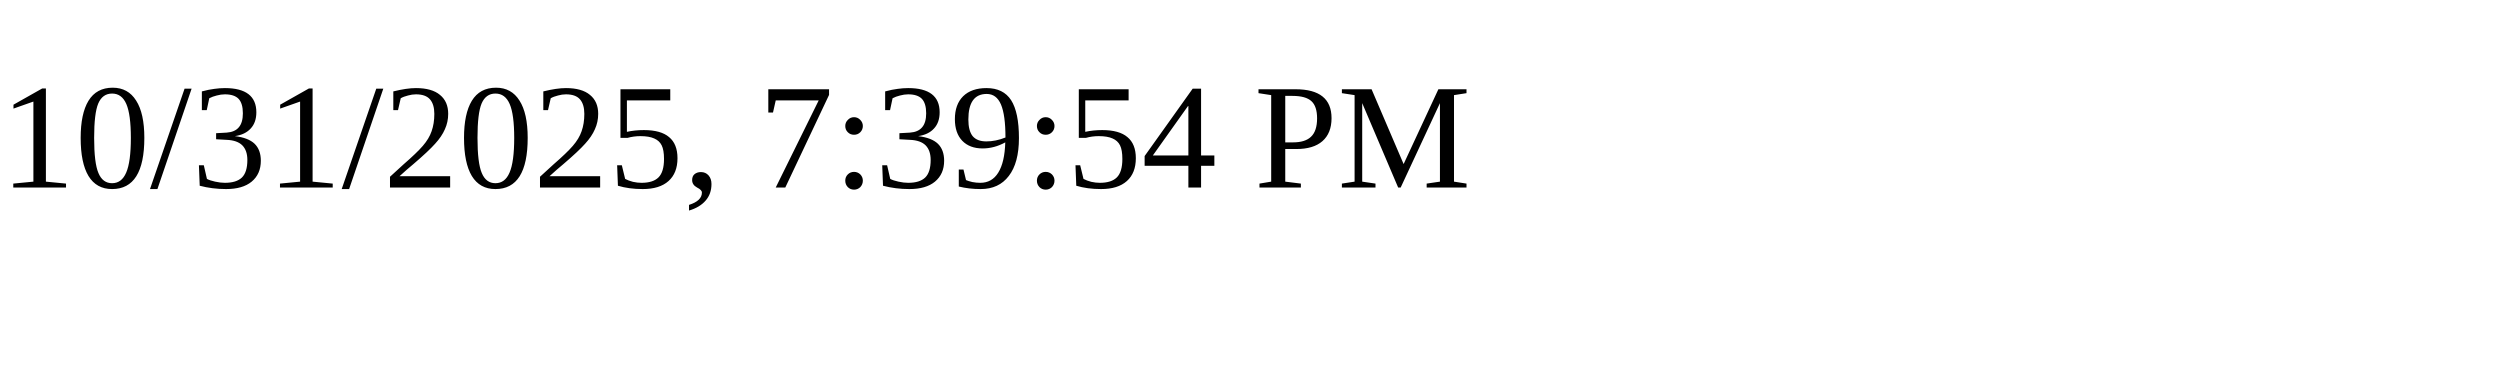
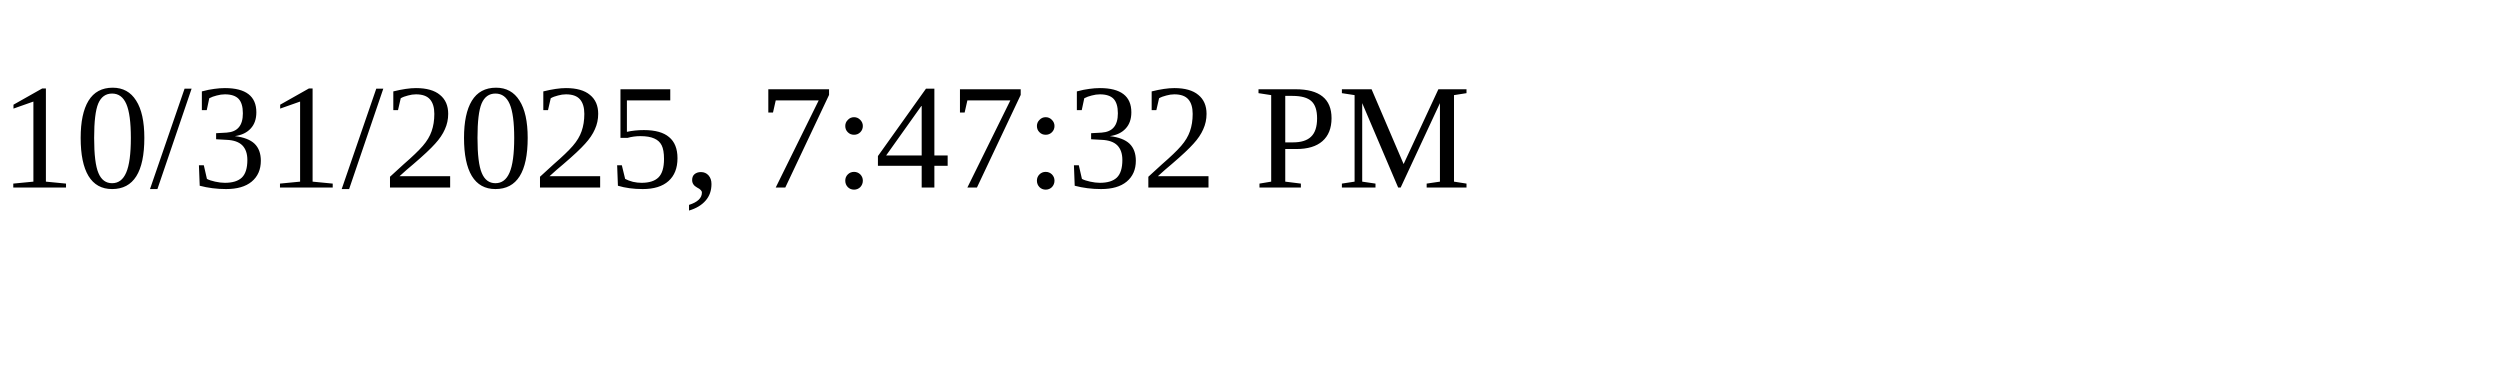
<svg xmlns="http://www.w3.org/2000/svg" height="30" width="200">
-   <text x="0" y="15">10/31/2025, 7:39:54 PM</text>
+   <text x="0" y="15">10/31/2025, 7:47:32 PM</text>
</svg>
